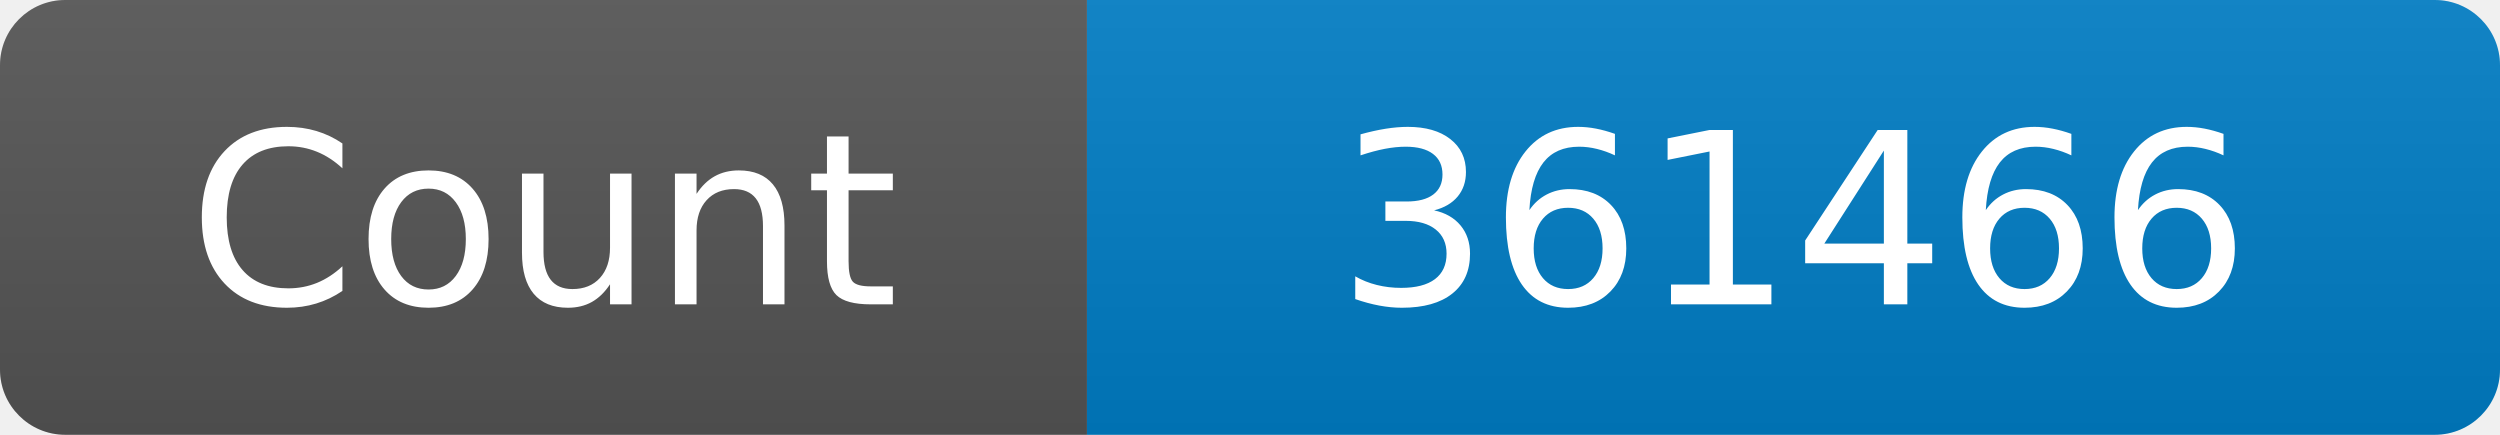
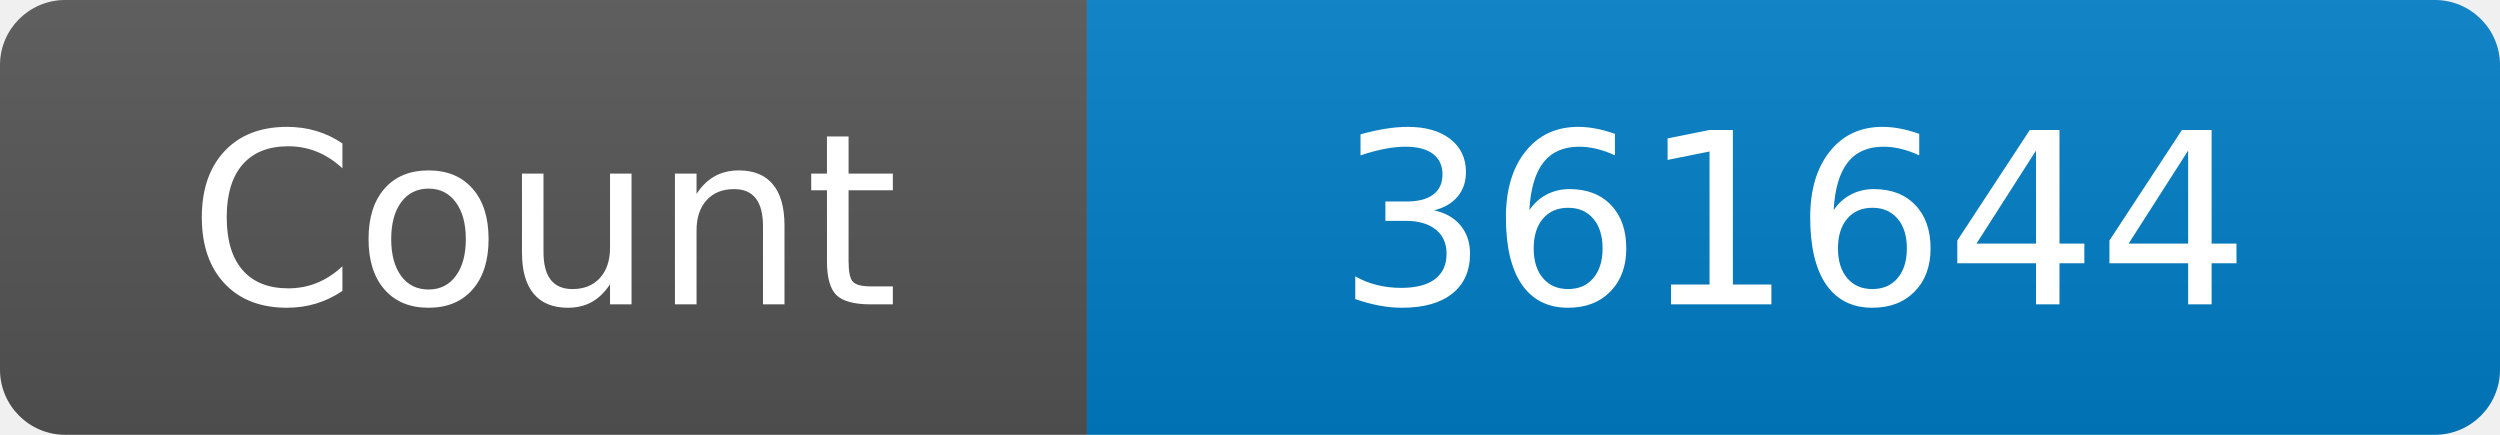
<svg xmlns="http://www.w3.org/2000/svg" width="115" height="20" role="img" aria-label="Maintained?: yes">
  <linearGradient id="s" x2="0" y2="100%">
    <stop offset="0" stop-color="#bbb" stop-opacity=".1" />
    <stop offset="1" stop-opacity=".1" />
  </linearGradient>
  <clipPath id="r">
    <rect width="115" height="20" rx="3" fill="#fff" />
  </clipPath>
  <g clip-path="url(#r)">
    <rect width="50" height="20" fill="#555" />
    <rect x="50" width="160" height="20" fill="#007ec6" />
    <rect width="115" height="20" fill="url(#s)" />
  </g>
  <g fill="#fff" text-anchor="middle" font-family="Verdana,Geneva,DejaVu Sans,sans-serif" font-size="110">
    <text x="250" y="140" transform="scale(.1)" fill="#fff">Count</text>
-     <text x="825" y="140" transform="scale(.1)" fill="#fff">361466</text>
+     <text x="825" y="140" transform="scale(.1)" fill="#fff">361644</text>
  </g>
</svg>
